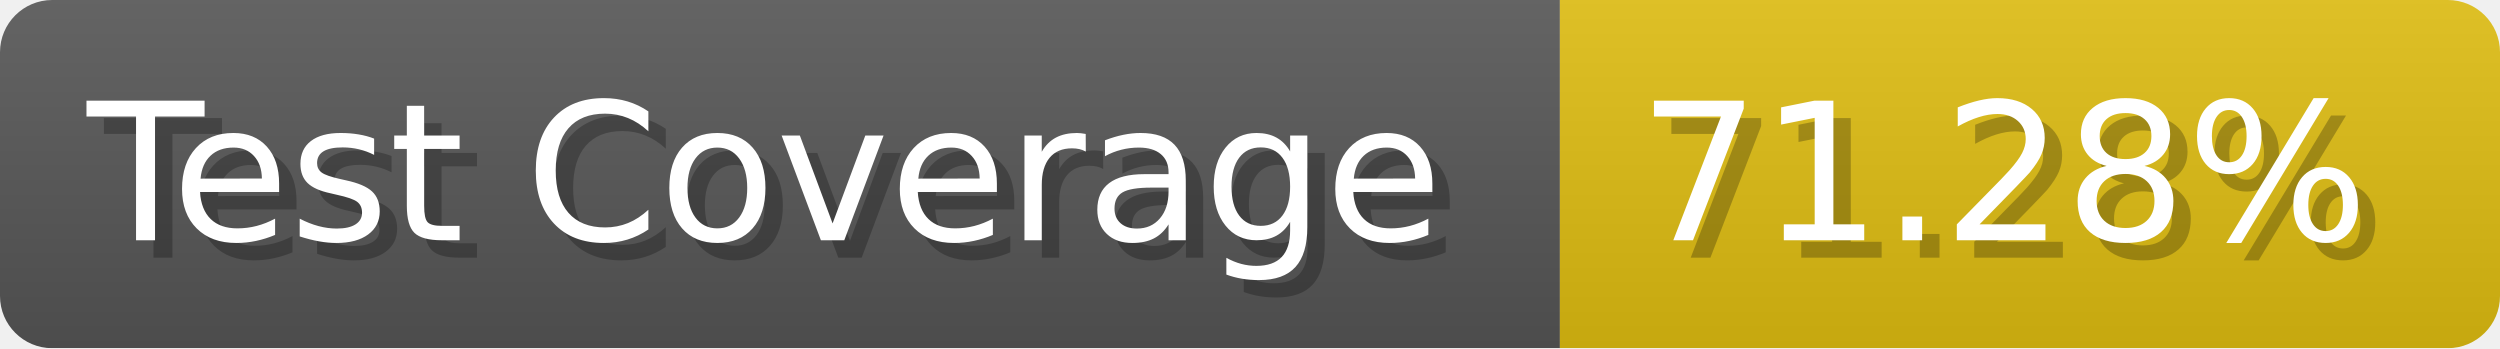
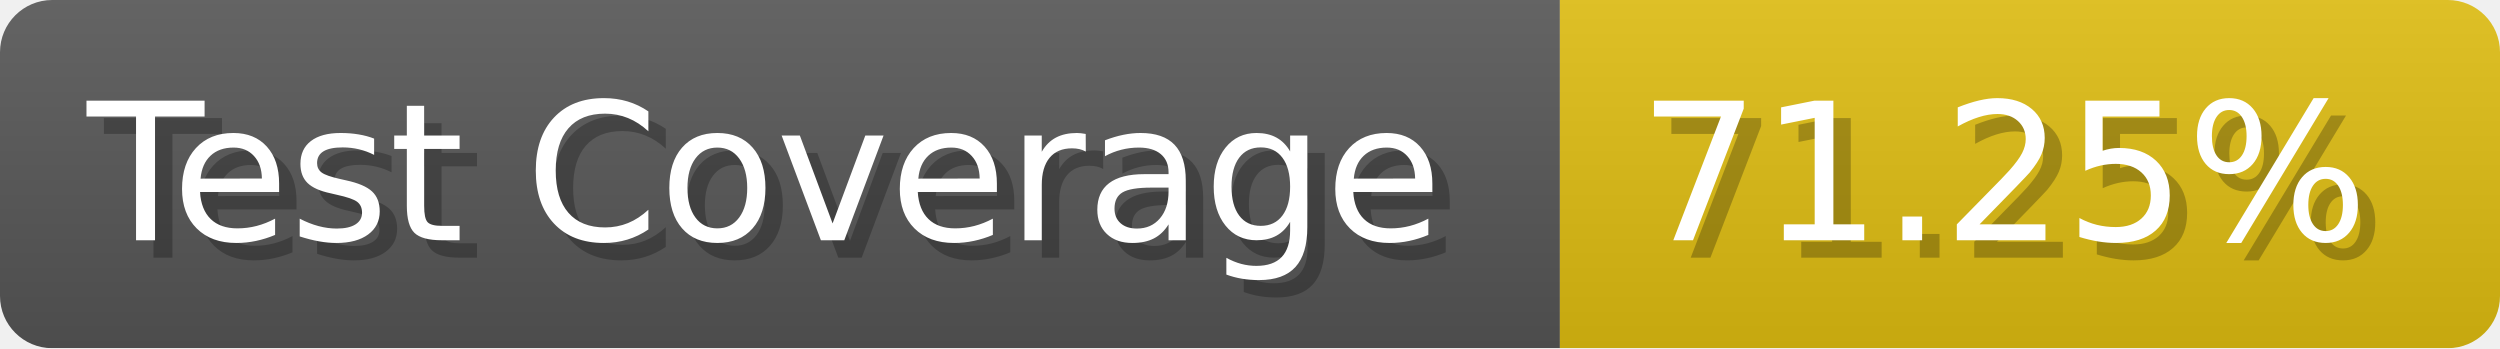
- <svg xmlns="http://www.w3.org/2000/svg" width="143.6" height="20" viewBox="0 0 1436 200" role="img" aria-label="Test Coverage: 71.28%">
+ <svg xmlns="http://www.w3.org/2000/svg" width="143.6" height="20" viewBox="0 0 1436 200" role="img" aria-label="Test Coverage: 71.25%">
  <linearGradient id="a" x2="0" y2="100%">
    <stop offset="0" stop-opacity=".1" stop-color="#EEE" />
    <stop offset="1" stop-opacity=".1" />
  </linearGradient>
  <mask id="m">
    <rect width="1436" height="200" rx="30" fill="#FFF" />
  </mask>
  <g mask="url(#m)">
    <rect width="896" height="200" fill="#555" />
    <rect width="540" height="200" fill="#DB1" x="896" />
    <rect width="1436" height="200" fill="url(#a)" />
  </g>
  <g aria-hidden="true" fill="#fff" text-anchor="start" font-family="Verdana,DejaVu Sans,sans-serif" font-size="110">
    <text x="60" y="148" textLength="796" fill="#000" opacity="0.25">Test Coverage</text>
    <text x="50" y="138" textLength="796">Test Coverage</text>
-     <text x="951" y="148" textLength="440" fill="#000" opacity="0.25">71.28%</text>
-     <text x="941" y="138" textLength="440">71.28%</text>
+     <text x="951" y="148" textLength="440" fill="#000" opacity="0.25">71.25%</text>
+     <text x="941" y="138" textLength="440">71.25%</text>
  </g>
</svg>
